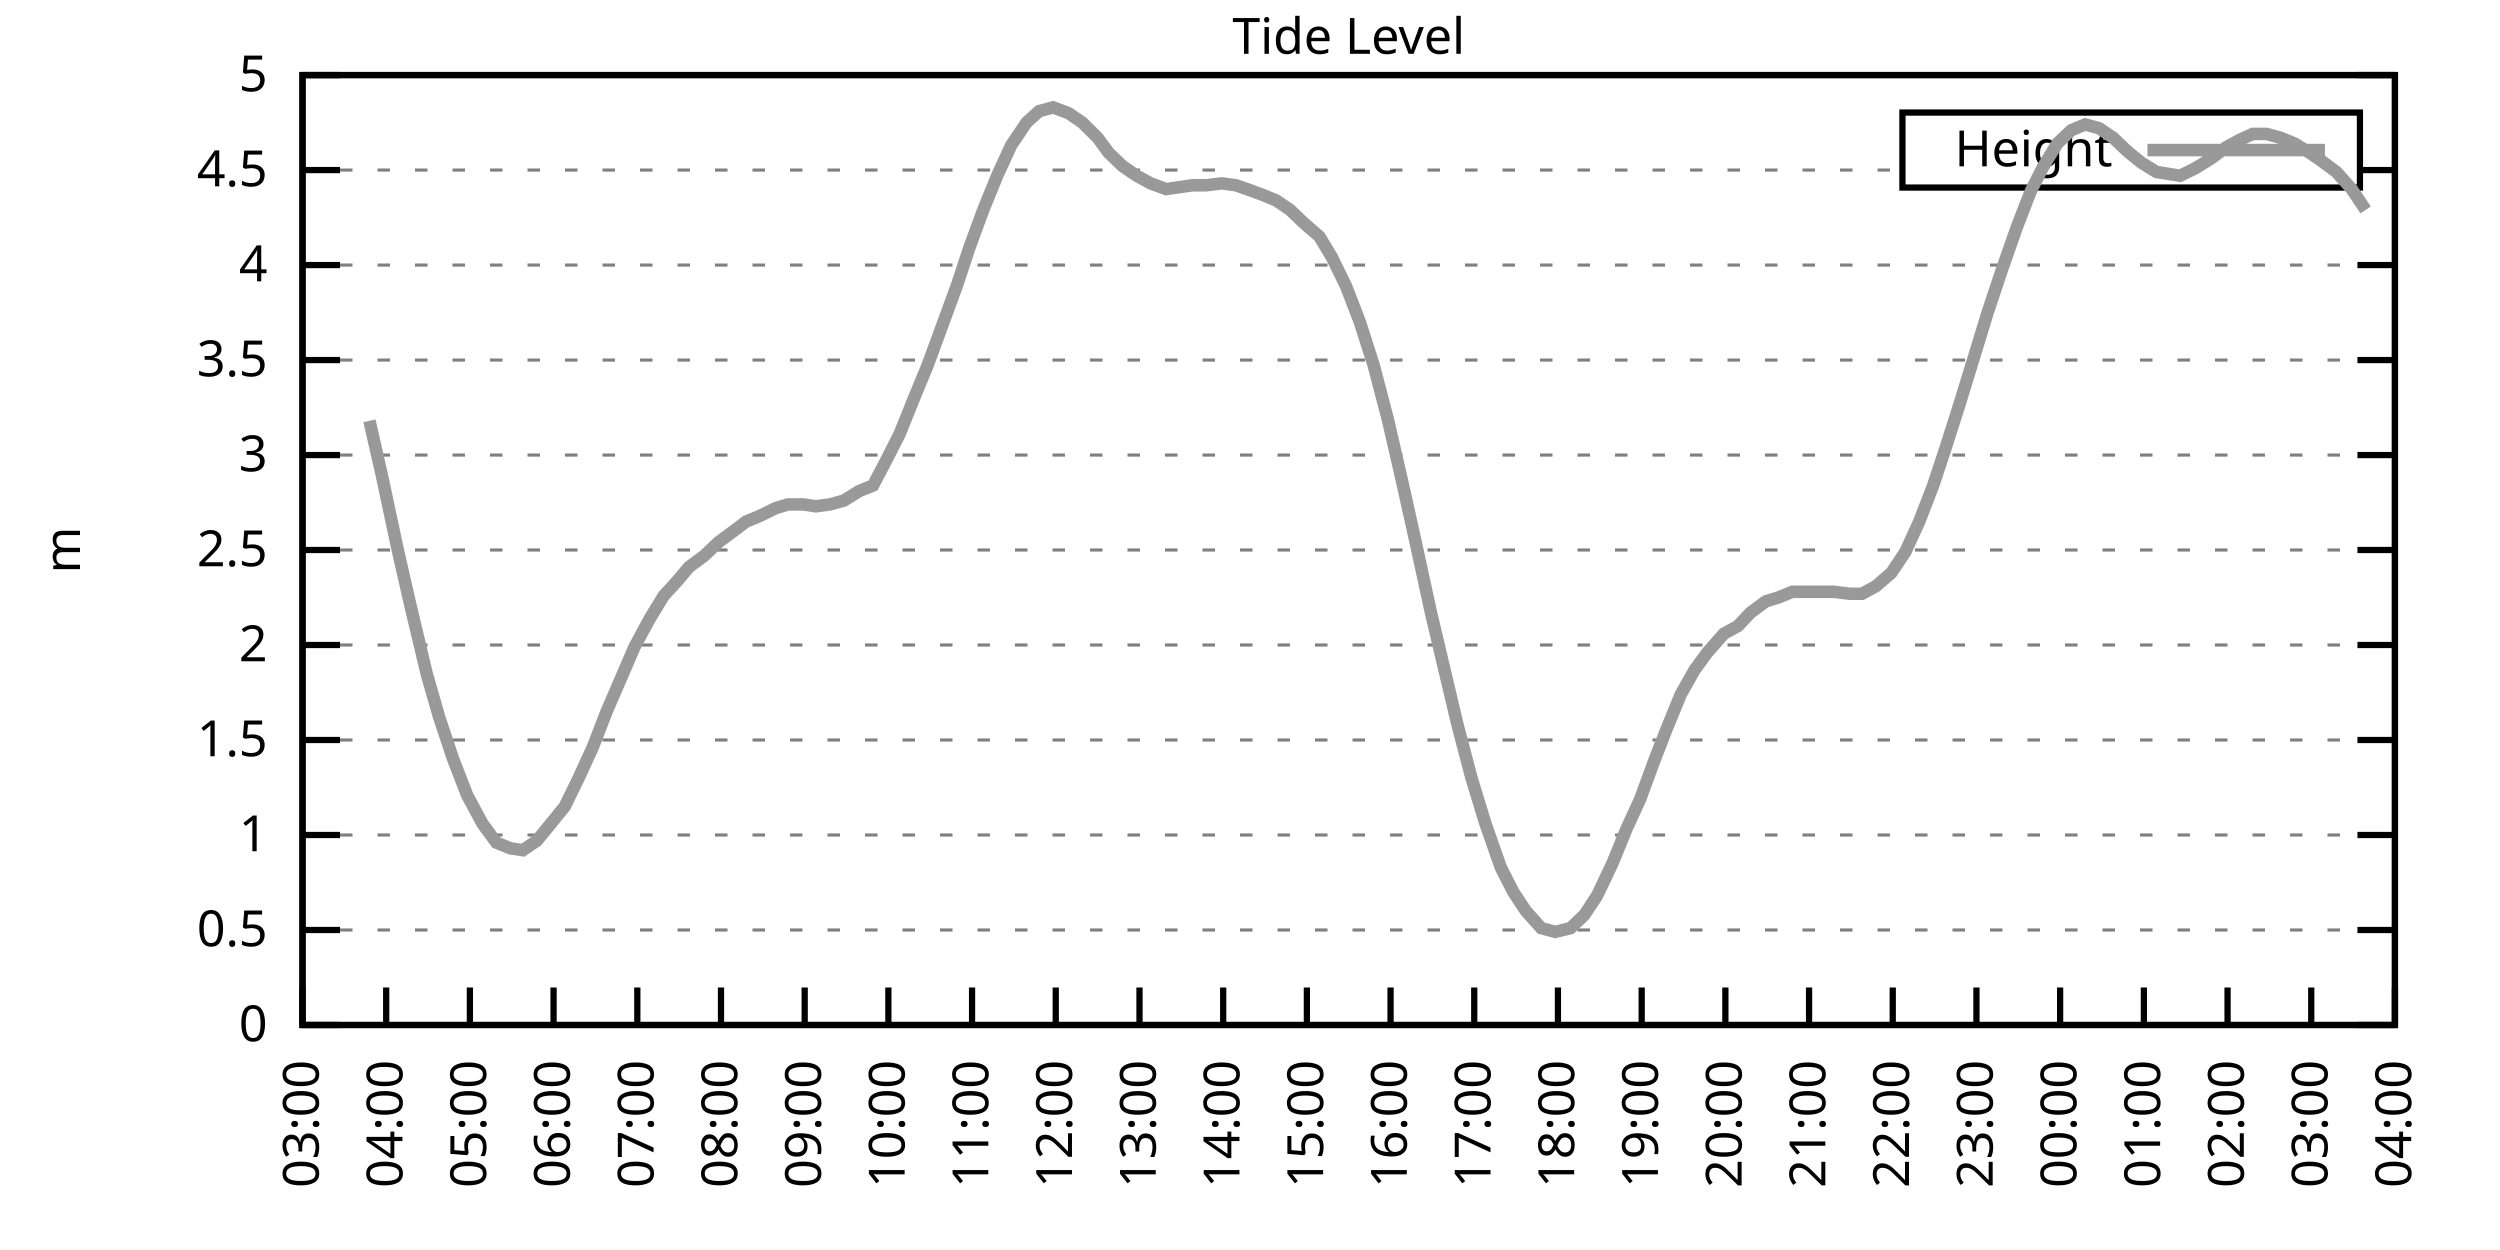
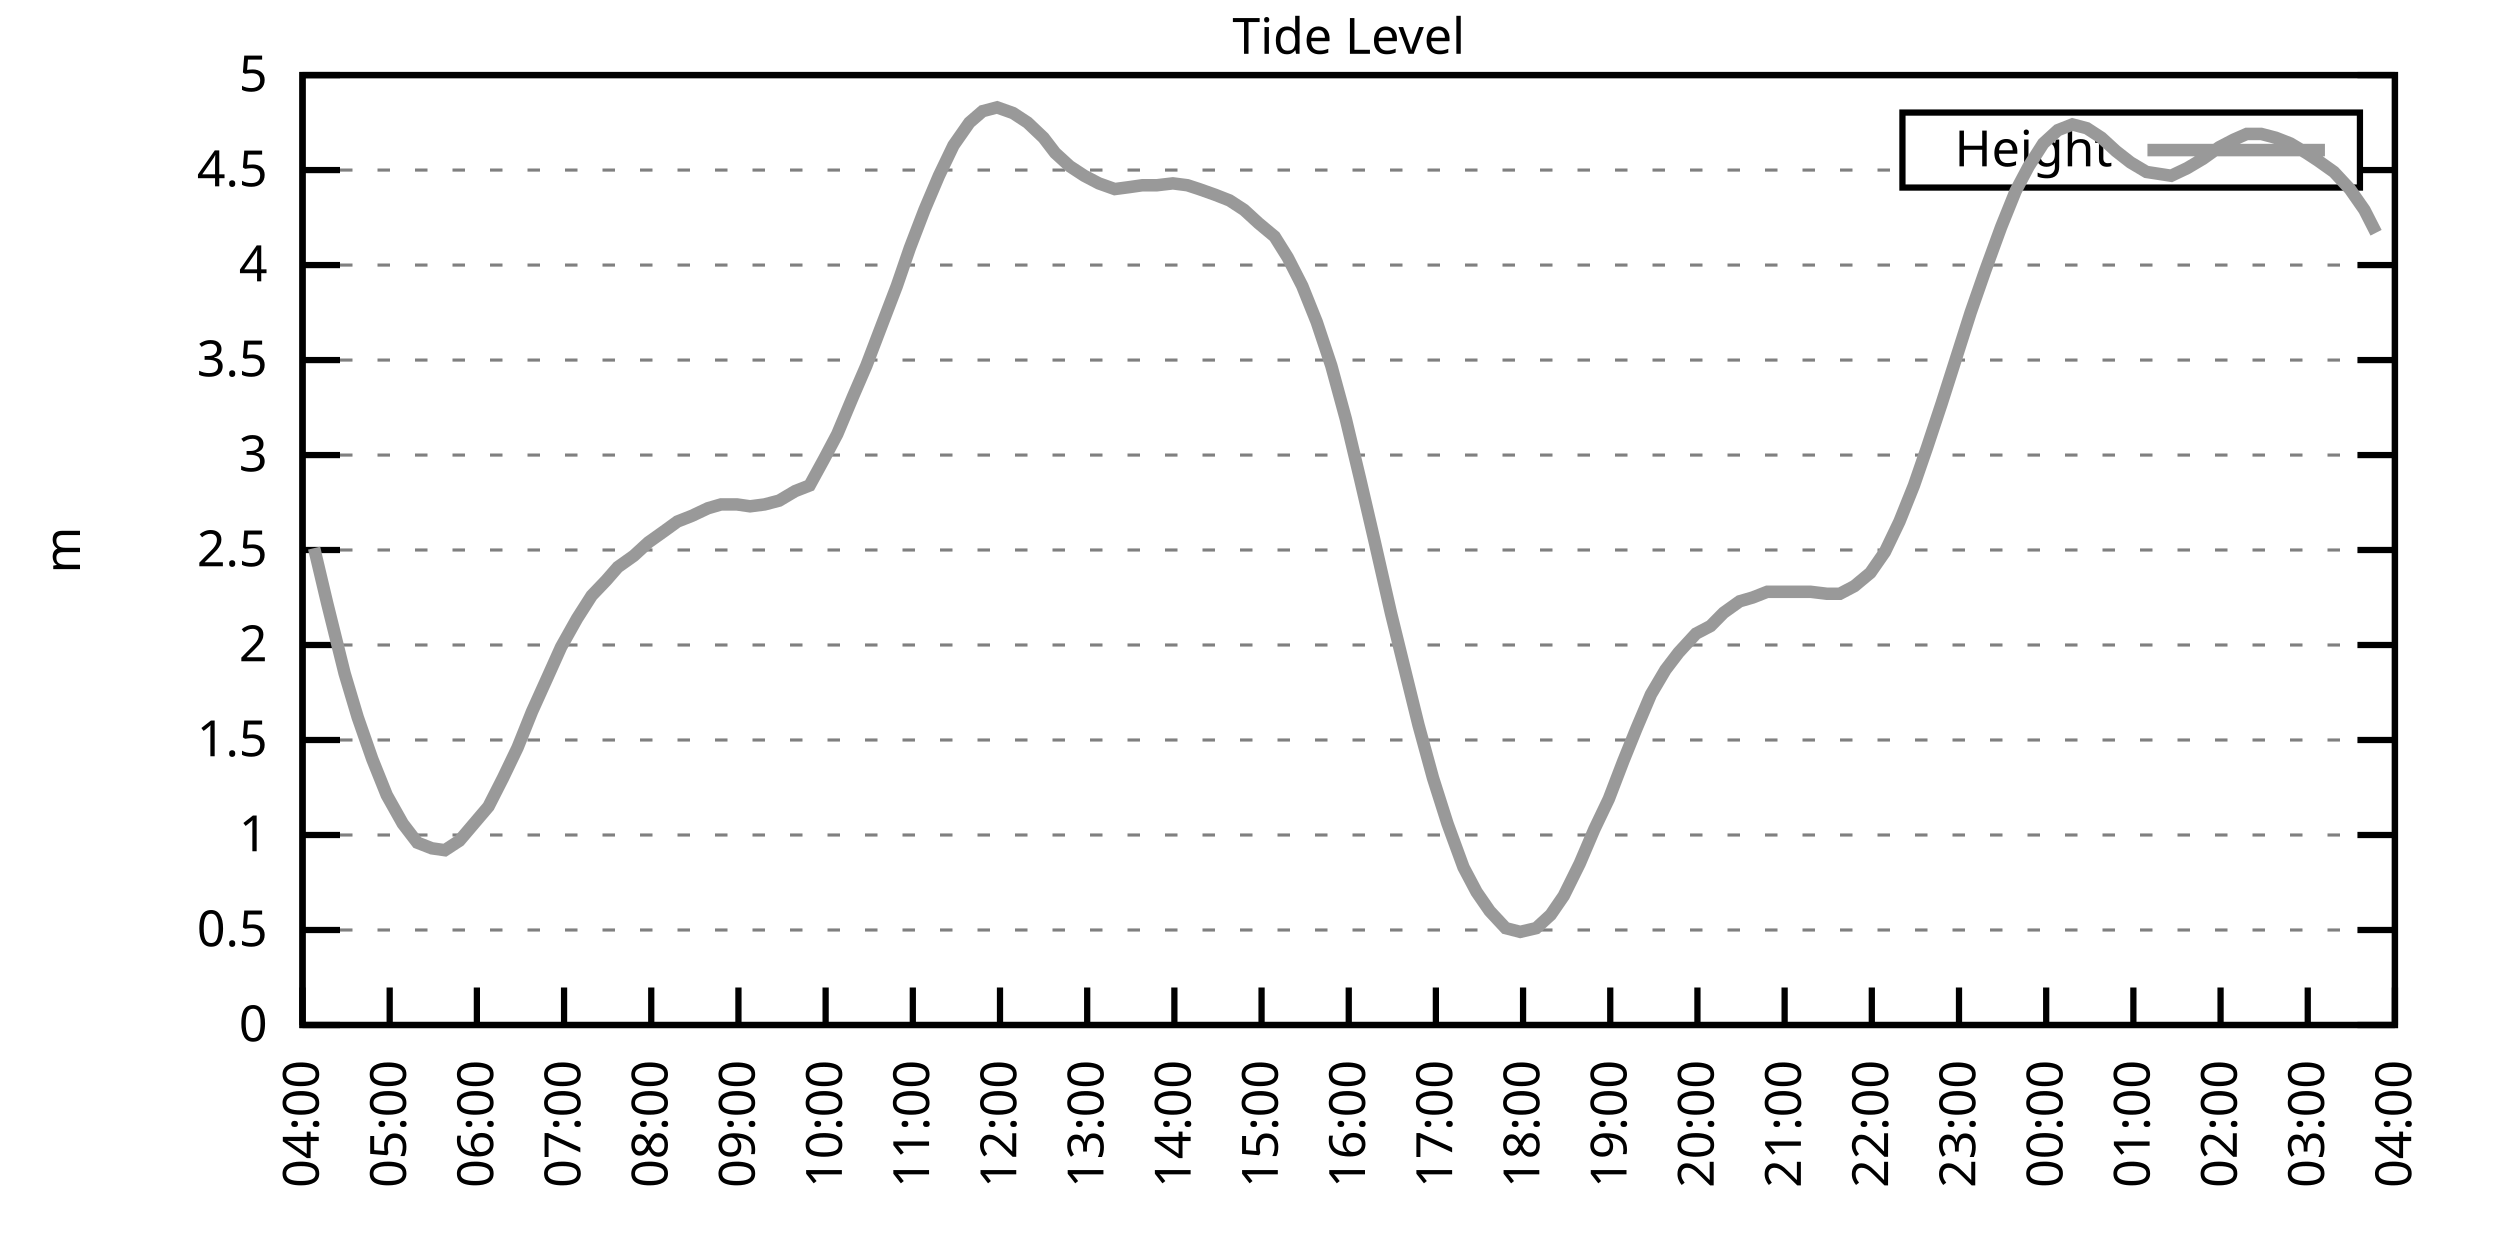
<svg xmlns="http://www.w3.org/2000/svg" xmlns:xlink="http://www.w3.org/1999/xlink" width="400" height="200" viewBox="0 0 400 200">
  <g id="gnuplot_canvas">
    <rect x="0" y="0" width="400" height="200" fill="none" />
    <defs>
      <circle id="gpDot" r="0.5" stroke-width="0.5" stroke="currentColor" />
      <path id="gpPt0" stroke-width="0.333" stroke="currentColor" d="M-1,0 h2 M0,-1 v2" />
      <path id="gpPt1" stroke-width="0.333" stroke="currentColor" d="M-1,-1 L1,1 M1,-1 L-1,1" />
      <path id="gpPt2" stroke-width="0.333" stroke="currentColor" d="M-1,0 L1,0 M0,-1 L0,1 M-1,-1 L1,1 M-1,1 L1,-1" />
      <rect id="gpPt3" stroke-width="0.333" stroke="currentColor" x="-1" y="-1" width="2" height="2" />
      <rect id="gpPt4" stroke-width="0.333" stroke="currentColor" fill="currentColor" x="-1" y="-1" width="2" height="2" />
      <circle id="gpPt5" stroke-width="0.333" stroke="currentColor" cx="0" cy="0" r="1" />
      <use xlink:href="#gpPt5" id="gpPt6" fill="currentColor" stroke="none" />
      <path id="gpPt7" stroke-width="0.333" stroke="currentColor" d="M0,-1.33 L-1.33,0.67 L1.33,0.67 z" />
      <use xlink:href="#gpPt7" id="gpPt8" fill="currentColor" stroke="none" />
      <use xlink:href="#gpPt7" id="gpPt9" stroke="currentColor" transform="rotate(180)" />
      <use xlink:href="#gpPt9" id="gpPt10" fill="currentColor" stroke="none" />
      <use xlink:href="#gpPt3" id="gpPt11" stroke="currentColor" transform="rotate(45)" />
      <use xlink:href="#gpPt11" id="gpPt12" fill="currentColor" stroke="none" />
      <path id="gpPt13" stroke-width="0.333" stroke="currentColor" d="M0,1.330 L1.265,0.411 L0.782,-1.067 L-0.782,-1.076 L-1.265,0.411 z" />
      <use xlink:href="#gpPt13" id="gpPt14" fill="currentColor" stroke="none" />
      <filter id="textbox" filterUnits="objectBoundingBox" x="0" y="0" height="1" width="1">
        <feFlood flood-color="white" flood-opacity="1" result="bgnd" />
        <feComposite in="SourceGraphic" in2="bgnd" operator="atop" />
      </filter>
      <filter id="greybox" filterUnits="objectBoundingBox" x="0" y="0" height="1" width="1">
        <feFlood flood-color="lightgrey" flood-opacity="1" result="grey" />
        <feComposite in="SourceGraphic" in2="grey" operator="atop" />
      </filter>
    </defs>
    <g fill="none" color="white" stroke="currentColor" stroke-width="1.00" stroke-linecap="butt" stroke-linejoin="miter">
</g>
    <g fill="none" color="black" stroke="currentColor" stroke-width="1.00" stroke-linecap="butt" stroke-linejoin="miter">
      <g stroke="none" shape-rendering="crispEdges">
        <polygon fill="rgb(255, 255, 255)" points="48.40,164.00 383.18,164.00 383.18,12.02 48.40,12.02 " />
      </g>
    </g>
    <g fill="none" color="black" stroke="currentColor" stroke-width="1.00" stroke-linecap="butt" stroke-linejoin="miter">
</g>
    <g fill="none" color="black" stroke="black" stroke-width="0.50" stroke-linecap="butt" stroke-linejoin="miter">
</g>
    <g fill="none" color="gray" stroke="currentColor" stroke-width="0.50" stroke-linecap="butt" stroke-linejoin="miter">
      <path stroke="gray" stroke-dasharray="2,4" class="gridline" d="M48.40,164.00 L383.19,164.00  " />
    </g>
    <g fill="none" color="gray" stroke="gray" stroke-width="1.00" stroke-linecap="butt" stroke-linejoin="miter">
</g>
    <g fill="none" color="black" stroke="currentColor" stroke-width="1.00" stroke-linecap="butt" stroke-linejoin="miter">
      <path stroke="black" d="M48.40,164.00 L54.40,164.00 M383.19,164.00 L377.19,164.00  " />
      <g transform="translate(42.80,166.60)" stroke="none" fill="black" font-family="Sans" font-size="8.00" text-anchor="end">
        <text>
          <tspan font-family="Sans"> 0</tspan>
        </text>
      </g>
    </g>
    <g fill="none" color="black" stroke="currentColor" stroke-width="1.00" stroke-linecap="butt" stroke-linejoin="miter">
</g>
    <g fill="none" color="black" stroke="black" stroke-width="0.50" stroke-linecap="butt" stroke-linejoin="miter">
</g>
    <g fill="none" color="gray" stroke="currentColor" stroke-width="0.50" stroke-linecap="butt" stroke-linejoin="miter">
      <path stroke="gray" stroke-dasharray="2,4" class="gridline" d="M48.40,148.80 L383.19,148.80  " />
    </g>
    <g fill="none" color="gray" stroke="gray" stroke-width="1.00" stroke-linecap="butt" stroke-linejoin="miter">
</g>
    <g fill="none" color="black" stroke="currentColor" stroke-width="1.00" stroke-linecap="butt" stroke-linejoin="miter">
      <path stroke="black" d="M48.40,148.80 L54.40,148.80 M383.19,148.80 L377.19,148.80  " />
      <g transform="translate(42.80,151.40)" stroke="none" fill="black" font-family="Sans" font-size="8.00" text-anchor="end">
        <text>
          <tspan font-family="Sans"> 0.5</tspan>
        </text>
      </g>
    </g>
    <g fill="none" color="black" stroke="currentColor" stroke-width="1.00" stroke-linecap="butt" stroke-linejoin="miter">
</g>
    <g fill="none" color="black" stroke="black" stroke-width="0.50" stroke-linecap="butt" stroke-linejoin="miter">
</g>
    <g fill="none" color="gray" stroke="currentColor" stroke-width="0.50" stroke-linecap="butt" stroke-linejoin="miter">
      <path stroke="gray" stroke-dasharray="2,4" class="gridline" d="M48.40,133.60 L383.19,133.60  " />
    </g>
    <g fill="none" color="gray" stroke="gray" stroke-width="1.00" stroke-linecap="butt" stroke-linejoin="miter">
</g>
    <g fill="none" color="black" stroke="currentColor" stroke-width="1.00" stroke-linecap="butt" stroke-linejoin="miter">
      <path stroke="black" d="M48.40,133.60 L54.40,133.60 M383.19,133.60 L377.19,133.60  " />
      <g transform="translate(42.80,136.20)" stroke="none" fill="black" font-family="Sans" font-size="8.00" text-anchor="end">
        <text>
          <tspan font-family="Sans"> 1</tspan>
        </text>
      </g>
    </g>
    <g fill="none" color="black" stroke="currentColor" stroke-width="1.00" stroke-linecap="butt" stroke-linejoin="miter">
</g>
    <g fill="none" color="black" stroke="black" stroke-width="0.50" stroke-linecap="butt" stroke-linejoin="miter">
</g>
    <g fill="none" color="gray" stroke="currentColor" stroke-width="0.50" stroke-linecap="butt" stroke-linejoin="miter">
      <path stroke="gray" stroke-dasharray="2,4" class="gridline" d="M48.40,118.40 L383.19,118.40  " />
    </g>
    <g fill="none" color="gray" stroke="gray" stroke-width="1.00" stroke-linecap="butt" stroke-linejoin="miter">
</g>
    <g fill="none" color="black" stroke="currentColor" stroke-width="1.00" stroke-linecap="butt" stroke-linejoin="miter">
      <path stroke="black" d="M48.40,118.40 L54.40,118.40 M383.19,118.40 L377.19,118.40  " />
      <g transform="translate(42.80,121.00)" stroke="none" fill="black" font-family="Sans" font-size="8.00" text-anchor="end">
        <text>
          <tspan font-family="Sans"> 1.5</tspan>
        </text>
      </g>
    </g>
    <g fill="none" color="black" stroke="currentColor" stroke-width="1.00" stroke-linecap="butt" stroke-linejoin="miter">
</g>
    <g fill="none" color="black" stroke="black" stroke-width="0.50" stroke-linecap="butt" stroke-linejoin="miter">
</g>
    <g fill="none" color="gray" stroke="currentColor" stroke-width="0.50" stroke-linecap="butt" stroke-linejoin="miter">
      <path stroke="gray" stroke-dasharray="2,4" class="gridline" d="M48.40,103.20 L383.19,103.20  " />
    </g>
    <g fill="none" color="gray" stroke="gray" stroke-width="1.00" stroke-linecap="butt" stroke-linejoin="miter">
</g>
    <g fill="none" color="black" stroke="currentColor" stroke-width="1.00" stroke-linecap="butt" stroke-linejoin="miter">
      <path stroke="black" d="M48.40,103.20 L54.40,103.20 M383.19,103.20 L377.19,103.20  " />
      <g transform="translate(42.80,105.80)" stroke="none" fill="black" font-family="Sans" font-size="8.00" text-anchor="end">
        <text>
          <tspan font-family="Sans"> 2</tspan>
        </text>
      </g>
    </g>
    <g fill="none" color="black" stroke="currentColor" stroke-width="1.00" stroke-linecap="butt" stroke-linejoin="miter">
</g>
    <g fill="none" color="black" stroke="black" stroke-width="0.50" stroke-linecap="butt" stroke-linejoin="miter">
</g>
    <g fill="none" color="gray" stroke="currentColor" stroke-width="0.50" stroke-linecap="butt" stroke-linejoin="miter">
      <path stroke="gray" stroke-dasharray="2,4" class="gridline" d="M48.40,88.00 L383.19,88.00  " />
    </g>
    <g fill="none" color="gray" stroke="gray" stroke-width="1.00" stroke-linecap="butt" stroke-linejoin="miter">
</g>
    <g fill="none" color="black" stroke="currentColor" stroke-width="1.00" stroke-linecap="butt" stroke-linejoin="miter">
      <path stroke="black" d="M48.40,88.00 L54.40,88.00 M383.19,88.00 L377.19,88.00  " />
      <g transform="translate(42.80,90.60)" stroke="none" fill="black" font-family="Sans" font-size="8.00" text-anchor="end">
        <text>
          <tspan font-family="Sans"> 2.5</tspan>
        </text>
      </g>
    </g>
    <g fill="none" color="black" stroke="currentColor" stroke-width="1.00" stroke-linecap="butt" stroke-linejoin="miter">
</g>
    <g fill="none" color="black" stroke="black" stroke-width="0.50" stroke-linecap="butt" stroke-linejoin="miter">
</g>
    <g fill="none" color="gray" stroke="currentColor" stroke-width="0.50" stroke-linecap="butt" stroke-linejoin="miter">
      <path stroke="gray" stroke-dasharray="2,4" class="gridline" d="M48.40,72.81 L383.19,72.81  " />
    </g>
    <g fill="none" color="gray" stroke="gray" stroke-width="1.00" stroke-linecap="butt" stroke-linejoin="miter">
</g>
    <g fill="none" color="black" stroke="currentColor" stroke-width="1.00" stroke-linecap="butt" stroke-linejoin="miter">
      <path stroke="black" d="M48.40,72.81 L54.40,72.81 M383.19,72.81 L377.19,72.81  " />
      <g transform="translate(42.80,75.41)" stroke="none" fill="black" font-family="Sans" font-size="8.00" text-anchor="end">
        <text>
          <tspan font-family="Sans"> 3</tspan>
        </text>
      </g>
    </g>
    <g fill="none" color="black" stroke="currentColor" stroke-width="1.00" stroke-linecap="butt" stroke-linejoin="miter">
</g>
    <g fill="none" color="black" stroke="black" stroke-width="0.50" stroke-linecap="butt" stroke-linejoin="miter">
</g>
    <g fill="none" color="gray" stroke="currentColor" stroke-width="0.50" stroke-linecap="butt" stroke-linejoin="miter">
      <path stroke="gray" stroke-dasharray="2,4" class="gridline" d="M48.40,57.61 L383.19,57.61  " />
    </g>
    <g fill="none" color="gray" stroke="gray" stroke-width="1.00" stroke-linecap="butt" stroke-linejoin="miter">
</g>
    <g fill="none" color="black" stroke="currentColor" stroke-width="1.00" stroke-linecap="butt" stroke-linejoin="miter">
      <path stroke="black" d="M48.40,57.61 L54.40,57.61 M383.19,57.61 L377.19,57.61  " />
      <g transform="translate(42.80,60.21)" stroke="none" fill="black" font-family="Sans" font-size="8.00" text-anchor="end">
        <text>
          <tspan font-family="Sans"> 3.5</tspan>
        </text>
      </g>
    </g>
    <g fill="none" color="black" stroke="currentColor" stroke-width="1.00" stroke-linecap="butt" stroke-linejoin="miter">
</g>
    <g fill="none" color="black" stroke="black" stroke-width="0.50" stroke-linecap="butt" stroke-linejoin="miter">
</g>
    <g fill="none" color="gray" stroke="currentColor" stroke-width="0.50" stroke-linecap="butt" stroke-linejoin="miter">
      <path stroke="gray" stroke-dasharray="2,4" class="gridline" d="M48.40,42.41 L383.19,42.41  " />
    </g>
    <g fill="none" color="gray" stroke="gray" stroke-width="1.00" stroke-linecap="butt" stroke-linejoin="miter">
</g>
    <g fill="none" color="black" stroke="currentColor" stroke-width="1.00" stroke-linecap="butt" stroke-linejoin="miter">
      <path stroke="black" d="M48.40,42.41 L54.40,42.41 M383.19,42.41 L377.19,42.41  " />
      <g transform="translate(42.80,45.01)" stroke="none" fill="black" font-family="Sans" font-size="8.00" text-anchor="end">
        <text>
          <tspan font-family="Sans"> 4</tspan>
        </text>
      </g>
    </g>
    <g fill="none" color="black" stroke="currentColor" stroke-width="1.00" stroke-linecap="butt" stroke-linejoin="miter">
</g>
    <g fill="none" color="black" stroke="black" stroke-width="0.50" stroke-linecap="butt" stroke-linejoin="miter">
</g>
    <g fill="none" color="gray" stroke="currentColor" stroke-width="0.50" stroke-linecap="butt" stroke-linejoin="miter">
      <path stroke="gray" stroke-dasharray="2,4" class="gridline" d="M48.40,27.21 L304.39,27.21 M377.59,27.21 L383.19,27.21  " />
    </g>
    <g fill="none" color="gray" stroke="gray" stroke-width="1.00" stroke-linecap="butt" stroke-linejoin="miter">
</g>
    <g fill="none" color="black" stroke="currentColor" stroke-width="1.00" stroke-linecap="butt" stroke-linejoin="miter">
      <path stroke="black" d="M48.40,27.21 L54.40,27.21 M383.19,27.21 L377.19,27.21  " />
      <g transform="translate(42.80,29.81)" stroke="none" fill="black" font-family="Sans" font-size="8.00" text-anchor="end">
        <text>
          <tspan font-family="Sans"> 4.5</tspan>
        </text>
      </g>
    </g>
    <g fill="none" color="black" stroke="currentColor" stroke-width="1.00" stroke-linecap="butt" stroke-linejoin="miter">
</g>
    <g fill="none" color="black" stroke="black" stroke-width="0.50" stroke-linecap="butt" stroke-linejoin="miter">
</g>
    <g fill="none" color="gray" stroke="currentColor" stroke-width="0.50" stroke-linecap="butt" stroke-linejoin="miter">
      <path stroke="gray" stroke-dasharray="2,4" class="gridline" d="M48.40,12.01 L383.19,12.01  " />
    </g>
    <g fill="none" color="gray" stroke="gray" stroke-width="1.00" stroke-linecap="butt" stroke-linejoin="miter">
</g>
    <g fill="none" color="black" stroke="currentColor" stroke-width="1.00" stroke-linecap="butt" stroke-linejoin="miter">
      <path stroke="black" d="M48.40,12.01 L54.40,12.01 M383.19,12.01 L377.19,12.01  " />
      <g transform="translate(42.80,14.61)" stroke="none" fill="black" font-family="Sans" font-size="8.00" text-anchor="end">
        <text>
          <tspan font-family="Sans"> 5</tspan>
        </text>
      </g>
    </g>
    <g fill="none" color="black" stroke="currentColor" stroke-width="1.00" stroke-linecap="butt" stroke-linejoin="miter">
      <path stroke="black" d="M48.40,164.00 L48.40,158.00  " />
      <g transform="translate(51.00,169.60) rotate(270.00)" stroke="none" fill="black" font-family="Sans" font-size="8.00" text-anchor="end">
        <text>
-           <tspan font-family="Sans">03:00</tspan>
-         </text>
-       </g>
-     </g>
-     <g fill="none" color="black" stroke="currentColor" stroke-width="1.00" stroke-linecap="butt" stroke-linejoin="miter">
-       <path stroke="black" d="M61.79,164.00 L61.79,158.00  " />
-       <g transform="translate(64.39,169.60) rotate(270.00)" stroke="none" fill="black" font-family="Sans" font-size="8.00" text-anchor="end">
-         <text>
          <tspan font-family="Sans">04:00</tspan>
        </text>
      </g>
    </g>
    <g fill="none" color="black" stroke="currentColor" stroke-width="1.00" stroke-linecap="butt" stroke-linejoin="miter">
-       <path stroke="black" d="M75.18,164.00 L75.18,158.00  " />
-       <g transform="translate(77.78,169.60) rotate(270.00)" stroke="none" fill="black" font-family="Sans" font-size="8.00" text-anchor="end">
+       <path stroke="black" d="M62.35,164.00 L62.35,158.00  " />
+       <g transform="translate(64.95,169.60) rotate(270.00)" stroke="none" fill="black" font-family="Sans" font-size="8.00" text-anchor="end">
        <text>
          <tspan font-family="Sans">05:00</tspan>
        </text>
      </g>
    </g>
    <g fill="none" color="black" stroke="currentColor" stroke-width="1.00" stroke-linecap="butt" stroke-linejoin="miter">
-       <path stroke="black" d="M88.57,164.00 L88.57,158.00  " />
-       <g transform="translate(91.17,169.60) rotate(270.00)" stroke="none" fill="black" font-family="Sans" font-size="8.00" text-anchor="end">
+       <path stroke="black" d="M76.30,164.00 L76.30,158.00  " />
+       <g transform="translate(78.90,169.60) rotate(270.00)" stroke="none" fill="black" font-family="Sans" font-size="8.00" text-anchor="end">
        <text>
          <tspan font-family="Sans">06:00</tspan>
        </text>
      </g>
    </g>
    <g fill="none" color="black" stroke="currentColor" stroke-width="1.00" stroke-linecap="butt" stroke-linejoin="miter">
-       <path stroke="black" d="M101.97,164.00 L101.97,158.00  " />
-       <g transform="translate(104.57,169.60) rotate(270.00)" stroke="none" fill="black" font-family="Sans" font-size="8.00" text-anchor="end">
+       <path stroke="black" d="M90.25,164.00 L90.25,158.00  " />
+       <g transform="translate(92.85,169.60) rotate(270.00)" stroke="none" fill="black" font-family="Sans" font-size="8.00" text-anchor="end">
        <text>
          <tspan font-family="Sans">07:00</tspan>
        </text>
      </g>
    </g>
    <g fill="none" color="black" stroke="currentColor" stroke-width="1.00" stroke-linecap="butt" stroke-linejoin="miter">
-       <path stroke="black" d="M115.36,164.00 L115.36,158.00  " />
-       <g transform="translate(117.96,169.60) rotate(270.00)" stroke="none" fill="black" font-family="Sans" font-size="8.00" text-anchor="end">
+       <path stroke="black" d="M104.20,164.00 L104.20,158.00  " />
+       <g transform="translate(106.80,169.60) rotate(270.00)" stroke="none" fill="black" font-family="Sans" font-size="8.00" text-anchor="end">
        <text>
          <tspan font-family="Sans">08:00</tspan>
        </text>
      </g>
    </g>
    <g fill="none" color="black" stroke="currentColor" stroke-width="1.00" stroke-linecap="butt" stroke-linejoin="miter">
-       <path stroke="black" d="M128.75,164.00 L128.75,158.00  " />
-       <g transform="translate(131.35,169.60) rotate(270.00)" stroke="none" fill="black" font-family="Sans" font-size="8.00" text-anchor="end">
+       <path stroke="black" d="M118.15,164.00 L118.15,158.00  " />
+       <g transform="translate(120.75,169.60) rotate(270.00)" stroke="none" fill="black" font-family="Sans" font-size="8.00" text-anchor="end">
        <text>
          <tspan font-family="Sans">09:00</tspan>
        </text>
      </g>
    </g>
    <g fill="none" color="black" stroke="currentColor" stroke-width="1.00" stroke-linecap="butt" stroke-linejoin="miter">
-       <path stroke="black" d="M142.14,164.00 L142.14,158.00  " />
-       <g transform="translate(144.74,169.60) rotate(270.00)" stroke="none" fill="black" font-family="Sans" font-size="8.00" text-anchor="end">
+       <path stroke="black" d="M132.10,164.00 L132.10,158.00  " />
+       <g transform="translate(134.70,169.60) rotate(270.00)" stroke="none" fill="black" font-family="Sans" font-size="8.00" text-anchor="end">
        <text>
          <tspan font-family="Sans">10:00</tspan>
        </text>
      </g>
    </g>
    <g fill="none" color="black" stroke="currentColor" stroke-width="1.00" stroke-linecap="butt" stroke-linejoin="miter">
-       <path stroke="black" d="M155.53,164.00 L155.53,158.00  " />
-       <g transform="translate(158.13,169.60) rotate(270.00)" stroke="none" fill="black" font-family="Sans" font-size="8.00" text-anchor="end">
+       <path stroke="black" d="M146.05,164.00 L146.05,158.00  " />
+       <g transform="translate(148.65,169.60) rotate(270.00)" stroke="none" fill="black" font-family="Sans" font-size="8.00" text-anchor="end">
        <text>
          <tspan font-family="Sans">11:00</tspan>
        </text>
      </g>
    </g>
    <g fill="none" color="black" stroke="currentColor" stroke-width="1.00" stroke-linecap="butt" stroke-linejoin="miter">
-       <path stroke="black" d="M168.92,164.00 L168.92,158.00  " />
-       <g transform="translate(171.52,169.60) rotate(270.00)" stroke="none" fill="black" font-family="Sans" font-size="8.00" text-anchor="end">
+       <path stroke="black" d="M160.00,164.00 L160.00,158.00  " />
+       <g transform="translate(162.60,169.60) rotate(270.00)" stroke="none" fill="black" font-family="Sans" font-size="8.00" text-anchor="end">
        <text>
          <tspan font-family="Sans">12:00</tspan>
        </text>
      </g>
    </g>
    <g fill="none" color="black" stroke="currentColor" stroke-width="1.00" stroke-linecap="butt" stroke-linejoin="miter">
-       <path stroke="black" d="M182.32,164.00 L182.32,158.00  " />
-       <g transform="translate(184.92,169.60) rotate(270.00)" stroke="none" fill="black" font-family="Sans" font-size="8.00" text-anchor="end">
+       <path stroke="black" d="M173.95,164.00 L173.95,158.00  " />
+       <g transform="translate(176.55,169.60) rotate(270.00)" stroke="none" fill="black" font-family="Sans" font-size="8.00" text-anchor="end">
        <text>
          <tspan font-family="Sans">13:00</tspan>
        </text>
      </g>
    </g>
    <g fill="none" color="black" stroke="currentColor" stroke-width="1.00" stroke-linecap="butt" stroke-linejoin="miter">
-       <path stroke="black" d="M195.71,164.00 L195.71,158.00  " />
-       <g transform="translate(198.31,169.60) rotate(270.00)" stroke="none" fill="black" font-family="Sans" font-size="8.00" text-anchor="end">
+       <path stroke="black" d="M187.90,164.00 L187.90,158.00  " />
+       <g transform="translate(190.50,169.60) rotate(270.00)" stroke="none" fill="black" font-family="Sans" font-size="8.00" text-anchor="end">
        <text>
          <tspan font-family="Sans">14:00</tspan>
        </text>
      </g>
    </g>
    <g fill="none" color="black" stroke="currentColor" stroke-width="1.00" stroke-linecap="butt" stroke-linejoin="miter">
-       <path stroke="black" d="M209.10,164.00 L209.10,158.00  " />
-       <g transform="translate(211.70,169.60) rotate(270.00)" stroke="none" fill="black" font-family="Sans" font-size="8.00" text-anchor="end">
+       <path stroke="black" d="M201.85,164.00 L201.85,158.00  " />
+       <g transform="translate(204.45,169.60) rotate(270.00)" stroke="none" fill="black" font-family="Sans" font-size="8.00" text-anchor="end">
        <text>
          <tspan font-family="Sans">15:00</tspan>
        </text>
      </g>
    </g>
    <g fill="none" color="black" stroke="currentColor" stroke-width="1.00" stroke-linecap="butt" stroke-linejoin="miter">
-       <path stroke="black" d="M222.49,164.00 L222.49,158.00  " />
-       <g transform="translate(225.09,169.60) rotate(270.00)" stroke="none" fill="black" font-family="Sans" font-size="8.00" text-anchor="end">
+       <path stroke="black" d="M215.80,164.00 L215.80,158.00  " />
+       <g transform="translate(218.40,169.60) rotate(270.00)" stroke="none" fill="black" font-family="Sans" font-size="8.00" text-anchor="end">
        <text>
          <tspan font-family="Sans">16:00</tspan>
        </text>
      </g>
    </g>
    <g fill="none" color="black" stroke="currentColor" stroke-width="1.00" stroke-linecap="butt" stroke-linejoin="miter">
-       <path stroke="black" d="M235.88,164.00 L235.88,158.00  " />
-       <g transform="translate(238.48,169.60) rotate(270.00)" stroke="none" fill="black" font-family="Sans" font-size="8.00" text-anchor="end">
+       <path stroke="black" d="M229.74,164.00 L229.74,158.00  " />
+       <g transform="translate(232.34,169.60) rotate(270.00)" stroke="none" fill="black" font-family="Sans" font-size="8.00" text-anchor="end">
        <text>
          <tspan font-family="Sans">17:00</tspan>
        </text>
      </g>
    </g>
    <g fill="none" color="black" stroke="currentColor" stroke-width="1.00" stroke-linecap="butt" stroke-linejoin="miter">
-       <path stroke="black" d="M249.27,164.00 L249.27,158.00  " />
-       <g transform="translate(251.87,169.60) rotate(270.00)" stroke="none" fill="black" font-family="Sans" font-size="8.00" text-anchor="end">
+       <path stroke="black" d="M243.69,164.00 L243.69,158.00  " />
+       <g transform="translate(246.29,169.60) rotate(270.00)" stroke="none" fill="black" font-family="Sans" font-size="8.00" text-anchor="end">
        <text>
          <tspan font-family="Sans">18:00</tspan>
        </text>
      </g>
    </g>
    <g fill="none" color="black" stroke="currentColor" stroke-width="1.00" stroke-linecap="butt" stroke-linejoin="miter">
-       <path stroke="black" d="M262.67,164.00 L262.67,158.00  " />
-       <g transform="translate(265.27,169.60) rotate(270.00)" stroke="none" fill="black" font-family="Sans" font-size="8.00" text-anchor="end">
+       <path stroke="black" d="M257.64,164.00 L257.64,158.00  " />
+       <g transform="translate(260.24,169.60) rotate(270.00)" stroke="none" fill="black" font-family="Sans" font-size="8.00" text-anchor="end">
        <text>
          <tspan font-family="Sans">19:00</tspan>
        </text>
      </g>
    </g>
    <g fill="none" color="black" stroke="currentColor" stroke-width="1.00" stroke-linecap="butt" stroke-linejoin="miter">
-       <path stroke="black" d="M276.06,164.00 L276.06,158.00  " />
-       <g transform="translate(278.66,169.60) rotate(270.00)" stroke="none" fill="black" font-family="Sans" font-size="8.00" text-anchor="end">
+       <path stroke="black" d="M271.59,164.00 L271.59,158.00  " />
+       <g transform="translate(274.19,169.60) rotate(270.00)" stroke="none" fill="black" font-family="Sans" font-size="8.00" text-anchor="end">
        <text>
          <tspan font-family="Sans">20:00</tspan>
        </text>
      </g>
    </g>
    <g fill="none" color="black" stroke="currentColor" stroke-width="1.00" stroke-linecap="butt" stroke-linejoin="miter">
-       <path stroke="black" d="M289.45,164.00 L289.45,158.00  " />
-       <g transform="translate(292.05,169.60) rotate(270.00)" stroke="none" fill="black" font-family="Sans" font-size="8.00" text-anchor="end">
+       <path stroke="black" d="M285.54,164.00 L285.54,158.00  " />
+       <g transform="translate(288.14,169.60) rotate(270.00)" stroke="none" fill="black" font-family="Sans" font-size="8.00" text-anchor="end">
        <text>
          <tspan font-family="Sans">21:00</tspan>
        </text>
      </g>
    </g>
    <g fill="none" color="black" stroke="currentColor" stroke-width="1.00" stroke-linecap="butt" stroke-linejoin="miter">
-       <path stroke="black" d="M302.84,164.00 L302.84,158.00  " />
-       <g transform="translate(305.44,169.60) rotate(270.00)" stroke="none" fill="black" font-family="Sans" font-size="8.00" text-anchor="end">
+       <path stroke="black" d="M299.49,164.00 L299.49,158.00  " />
+       <g transform="translate(302.09,169.60) rotate(270.00)" stroke="none" fill="black" font-family="Sans" font-size="8.00" text-anchor="end">
        <text>
          <tspan font-family="Sans">22:00</tspan>
        </text>
      </g>
    </g>
    <g fill="none" color="black" stroke="currentColor" stroke-width="1.00" stroke-linecap="butt" stroke-linejoin="miter">
-       <path stroke="black" d="M316.23,164.00 L316.23,158.00  " />
-       <g transform="translate(318.83,169.60) rotate(270.00)" stroke="none" fill="black" font-family="Sans" font-size="8.00" text-anchor="end">
+       <path stroke="black" d="M313.44,164.00 L313.44,158.00  " />
+       <g transform="translate(316.04,169.60) rotate(270.00)" stroke="none" fill="black" font-family="Sans" font-size="8.00" text-anchor="end">
        <text>
          <tspan font-family="Sans">23:00</tspan>
        </text>
      </g>
    </g>
    <g fill="none" color="black" stroke="currentColor" stroke-width="1.00" stroke-linecap="butt" stroke-linejoin="miter">
-       <path stroke="black" d="M329.62,164.00 L329.62,158.00  " />
-       <g transform="translate(332.22,169.60) rotate(270.00)" stroke="none" fill="black" font-family="Sans" font-size="8.00" text-anchor="end">
+       <path stroke="black" d="M327.39,164.00 L327.39,158.00  " />
+       <g transform="translate(329.99,169.60) rotate(270.00)" stroke="none" fill="black" font-family="Sans" font-size="8.00" text-anchor="end">
        <text>
          <tspan font-family="Sans">00:00</tspan>
        </text>
      </g>
    </g>
    <g fill="none" color="black" stroke="currentColor" stroke-width="1.00" stroke-linecap="butt" stroke-linejoin="miter">
-       <path stroke="black" d="M343.02,164.00 L343.02,158.00  " />
-       <g transform="translate(345.62,169.60) rotate(270.00)" stroke="none" fill="black" font-family="Sans" font-size="8.00" text-anchor="end">
+       <path stroke="black" d="M341.34,164.00 L341.34,158.00  " />
+       <g transform="translate(343.94,169.60) rotate(270.00)" stroke="none" fill="black" font-family="Sans" font-size="8.00" text-anchor="end">
        <text>
          <tspan font-family="Sans">01:00</tspan>
        </text>
      </g>
    </g>
    <g fill="none" color="black" stroke="currentColor" stroke-width="1.00" stroke-linecap="butt" stroke-linejoin="miter">
-       <path stroke="black" d="M356.41,164.00 L356.41,158.00  " />
-       <g transform="translate(359.01,169.60) rotate(270.00)" stroke="none" fill="black" font-family="Sans" font-size="8.00" text-anchor="end">
+       <path stroke="black" d="M355.29,164.00 L355.29,158.00  " />
+       <g transform="translate(357.89,169.60) rotate(270.00)" stroke="none" fill="black" font-family="Sans" font-size="8.00" text-anchor="end">
        <text>
          <tspan font-family="Sans">02:00</tspan>
        </text>
      </g>
    </g>
    <g fill="none" color="black" stroke="currentColor" stroke-width="1.00" stroke-linecap="butt" stroke-linejoin="miter">
-       <path stroke="black" d="M369.80,164.00 L369.80,158.00  " />
-       <g transform="translate(372.40,169.60) rotate(270.00)" stroke="none" fill="black" font-family="Sans" font-size="8.00" text-anchor="end">
+       <path stroke="black" d="M369.24,164.00 L369.24,158.00  " />
+       <g transform="translate(371.84,169.60) rotate(270.00)" stroke="none" fill="black" font-family="Sans" font-size="8.00" text-anchor="end">
        <text>
          <tspan font-family="Sans">03:00</tspan>
        </text>
      </g>
    </g>
    <g fill="none" color="black" stroke="currentColor" stroke-width="1.00" stroke-linecap="butt" stroke-linejoin="miter">
      <path stroke="black" d="M383.19,164.00 L383.19,158.00  " />
      <g transform="translate(385.79,169.60) rotate(270.00)" stroke="none" fill="black" font-family="Sans" font-size="8.00" text-anchor="end">
        <text>
          <tspan font-family="Sans">04:00</tspan>
        </text>
      </g>
    </g>
    <g fill="none" color="black" stroke="currentColor" stroke-width="1.00" stroke-linecap="butt" stroke-linejoin="miter">
</g>
    <g fill="none" color="black" stroke="currentColor" stroke-width="1.00" stroke-linecap="butt" stroke-linejoin="miter">
      <path stroke="black" d="M48.40,12.01 L48.40,164.00 L383.19,164.00 L383.19,12.01 L48.40,12.01 Z  " />
    </g>
    <g fill="none" color="black" stroke="currentColor" stroke-width="1.00" stroke-linecap="butt" stroke-linejoin="miter">
</g>
    <g fill="none" color="black" stroke="currentColor" stroke-width="1.00" stroke-linecap="butt" stroke-linejoin="miter">
      <path stroke="black" d="M304.39,30.01 L304.39,18.01 L377.59,18.01 L377.59,30.01 L304.39,30.01 Z  " />
    </g>
    <g id="Tide_level_plot_1">
      <g fill="none" color="white" stroke="black" stroke-width="2.00" stroke-linecap="butt" stroke-linejoin="miter">
</g>
      <g fill="none" color="black" stroke="currentColor" stroke-width="2.00" stroke-linecap="butt" stroke-linejoin="miter">
        <g transform="translate(337.99,26.61)" stroke="none" fill="black" font-family="Sans" font-size="8.00" text-anchor="end">
          <text>
            <tspan font-family="Sans">Height</tspan>
          </text>
        </g>
      </g>
      <g fill="none" color="black" stroke="currentColor" stroke-width="2.00" stroke-linecap="butt" stroke-linejoin="miter">
-         <path stroke="rgb(153, 153, 153)" d="M343.59,24.01 L371.99,24.01 M59.11,67.33 L61.12,76.15 L63.58,87.70 L65.59,96.52 L68.26,107.76 L70.27,114.76   L72.50,121.44 L74.74,127.22 L77.19,131.78 L79.42,134.82 L81.66,135.73 L83.66,136.03 L85.90,134.51 L88.13,131.78   L90.36,129.04 L92.59,124.48 L94.82,119.62 L97.06,113.84 L99.29,108.68 L101.52,103.51 L103.98,98.95 L106.21,95.30   L108.44,92.87 L110.22,90.74 L112.68,88.92 L114.91,86.79 L117.37,84.97 L119.38,83.45 L121.61,82.53 L124.06,81.32   L126.07,80.71 L128.53,80.71 L130.54,81.01 L132.77,80.71 L135.00,80.10 L137.45,78.58 L139.69,77.67 L141.92,73.41   L143.93,69.46 L146.38,63.38 L148.39,58.52 L150.85,51.83 L153.08,45.75 L155.09,39.67 L157.32,33.59 L159.55,28.12   L161.78,23.26 L164.24,19.61 L166.25,17.79 L168.48,17.18 L170.93,18.09 L173.17,19.61 L175.62,22.04 L177.41,24.47   L179.64,26.60 L181.87,28.12 L184.10,29.34 L186.56,30.25 L188.79,29.94 L190.80,29.64 L193.03,29.64 L195.48,29.34   L197.72,29.64 L199.50,30.25 L201.96,31.16 L204.19,32.07 L206.42,33.59 L208.65,35.72 L211.11,37.85 L213.12,41.19   L215.35,45.75 L217.58,51.53 L219.81,58.52 L222.04,67.03 L224.28,76.76 L226.51,86.79 L228.96,98.04 L230.97,106.55   L233.20,115.97 L235.44,124.48 L237.67,131.78 L240.12,138.77 L242.13,142.72 L244.14,145.76 L246.60,148.50 L248.83,149.10   L251.28,148.50 L253.51,146.37 L255.52,143.33 L257.98,138.16 L260.21,132.69 L262.44,127.83 L264.67,121.75 L266.68,116.58   L268.92,111.11 L271.15,107.16 L273.16,104.42 L275.83,101.38 L278.07,100.16 L280.07,98.04 L282.53,96.21 L284.54,95.60   L286.77,94.69 L289.00,94.69 L291.23,94.69 L293.47,94.69 L295.92,95.00 L297.93,95.00 L300.16,93.78 L302.62,91.65   L304.85,88.31 L307.08,83.45 L309.31,77.67 L311.32,71.59 L313.55,64.60 L315.79,57.30 L318.02,50.01 L320.25,43.32   L322.70,36.33 L324.94,30.55 L326.95,26.60 L329.18,22.95 L331.41,20.83 L333.64,19.91 L335.87,20.52 L338.10,22.04   L340.34,24.17 L342.57,25.99 L345.02,27.51 L348.82,28.12 L351.27,26.91 L353.73,25.39 L356.18,23.56 L358.42,22.35   L360.42,21.43 L362.66,21.43 L364.89,22.04 L367.12,22.95 L369.58,24.47 L371.36,25.69 L373.82,27.51 L376.27,30.25   L378.50,33.59  " />
+         <path stroke="rgb(153, 153, 153)" d="M343.59,24.01 L371.99,24.01 M50.26,87.70 L52.35,96.52 L55.14,107.76 L57.23,114.76 L59.56,121.44 L61.88,127.22   L64.44,131.78 L66.77,134.82 L69.09,135.73 L71.18,136.03 L73.51,134.51 L75.83,131.78 L78.16,129.04 L80.48,124.48   L82.81,119.62 L85.13,113.84 L87.46,108.68 L89.78,103.51 L92.34,98.95 L94.67,95.30 L96.99,92.87 L98.85,90.74   L101.41,88.92 L103.73,86.79 L106.29,84.97 L108.38,83.45 L110.71,82.53 L113.27,81.32 L115.36,80.71 L117.92,80.71   L120.01,81.01 L122.33,80.71 L124.66,80.10 L127.22,78.58 L129.54,77.67 L131.87,73.41 L133.96,69.46 L136.51,63.38   L138.61,58.52 L141.16,51.83 L143.49,45.75 L145.58,39.67 L147.91,33.59 L150.23,28.12 L152.56,23.26 L155.11,19.61   L157.21,17.79 L159.53,17.18 L162.09,18.09 L164.41,19.61 L166.97,22.04 L168.83,24.47 L171.16,26.60 L173.48,28.12   L175.81,29.34 L178.36,30.25 L180.69,29.94 L182.78,29.64 L185.11,29.64 L187.66,29.34 L189.99,29.64 L191.85,30.25   L194.41,31.16 L196.73,32.07 L199.06,33.59 L201.38,35.72 L203.94,37.85 L206.03,41.19 L208.36,45.75 L210.68,51.53   L213.01,58.52 L215.33,67.03 L217.65,76.76 L219.98,86.79 L222.54,98.04 L224.63,106.55 L226.95,115.97 L229.28,124.48   L231.60,131.78 L234.16,138.77 L236.25,142.72 L238.35,145.76 L240.90,148.50 L243.23,149.10 L245.79,148.50 L248.11,146.37   L250.20,143.33 L252.76,138.16 L255.09,132.69 L257.41,127.83 L259.74,121.75 L261.83,116.58 L264.15,111.11 L266.48,107.16   L268.57,104.42 L271.36,101.38 L273.69,100.16 L275.78,98.04 L278.34,96.21 L280.43,95.60 L282.75,94.69 L285.08,94.69   L287.40,94.69 L289.73,94.69 L292.29,95.00 L294.38,95.00 L296.70,93.78 L299.26,91.65 L301.58,88.31 L303.91,83.45   L306.23,77.67 L308.33,71.59 L310.65,64.60 L312.98,57.30 L315.30,50.01 L317.63,43.32 L320.18,36.33 L322.51,30.55   L324.60,26.60 L326.93,22.95 L329.25,20.83 L331.58,19.91 L333.90,20.52 L336.23,22.04 L338.55,24.17 L340.88,25.99   L343.43,27.51 L347.39,28.12 L349.94,26.91 L352.50,25.39 L355.06,23.56 L357.38,22.35 L359.48,21.43 L361.80,21.43   L364.13,22.04 L366.45,22.95 L369.01,24.47 L370.87,25.69 L373.43,27.51 L375.98,30.25 L378.31,33.59 L380.17,37.24    " />
      </g>
    </g>
    <g fill="none" color="black" stroke="currentColor" stroke-width="2.00" stroke-linecap="butt" stroke-linejoin="miter">
</g>
    <g fill="none" color="black" stroke="black" stroke-width="1.00" stroke-linecap="butt" stroke-linejoin="miter">
</g>
    <g fill="none" color="black" stroke="currentColor" stroke-width="1.00" stroke-linecap="butt" stroke-linejoin="miter">
      <path stroke="black" d="M48.40,12.01 L48.40,164.00 L383.19,164.00 L383.19,12.01 L48.40,12.01 Z  " />
      <g transform="translate(12.80,88.01) rotate(270.00)" stroke="none" fill="black" font-family="Sans" font-size="8.00" text-anchor="middle">
        <text>
          <tspan font-family="Sans">m</tspan>
        </text>
      </g>
    </g>
    <g fill="none" color="black" stroke="currentColor" stroke-width="1.00" stroke-linecap="butt" stroke-linejoin="miter">
</g>
    <g fill="none" color="black" stroke="currentColor" stroke-width="1.00" stroke-linecap="butt" stroke-linejoin="miter">
      <g transform="translate(215.79,8.61)" stroke="none" fill="black" font-family="Sans" font-size="8.00" text-anchor="middle">
        <text>
          <tspan font-family="Sans">Tide Level</tspan>
        </text>
      </g>
    </g>
    <g fill="none" color="black" stroke="currentColor" stroke-width="1.00" stroke-linecap="butt" stroke-linejoin="miter">
</g>
  </g>
</svg>
